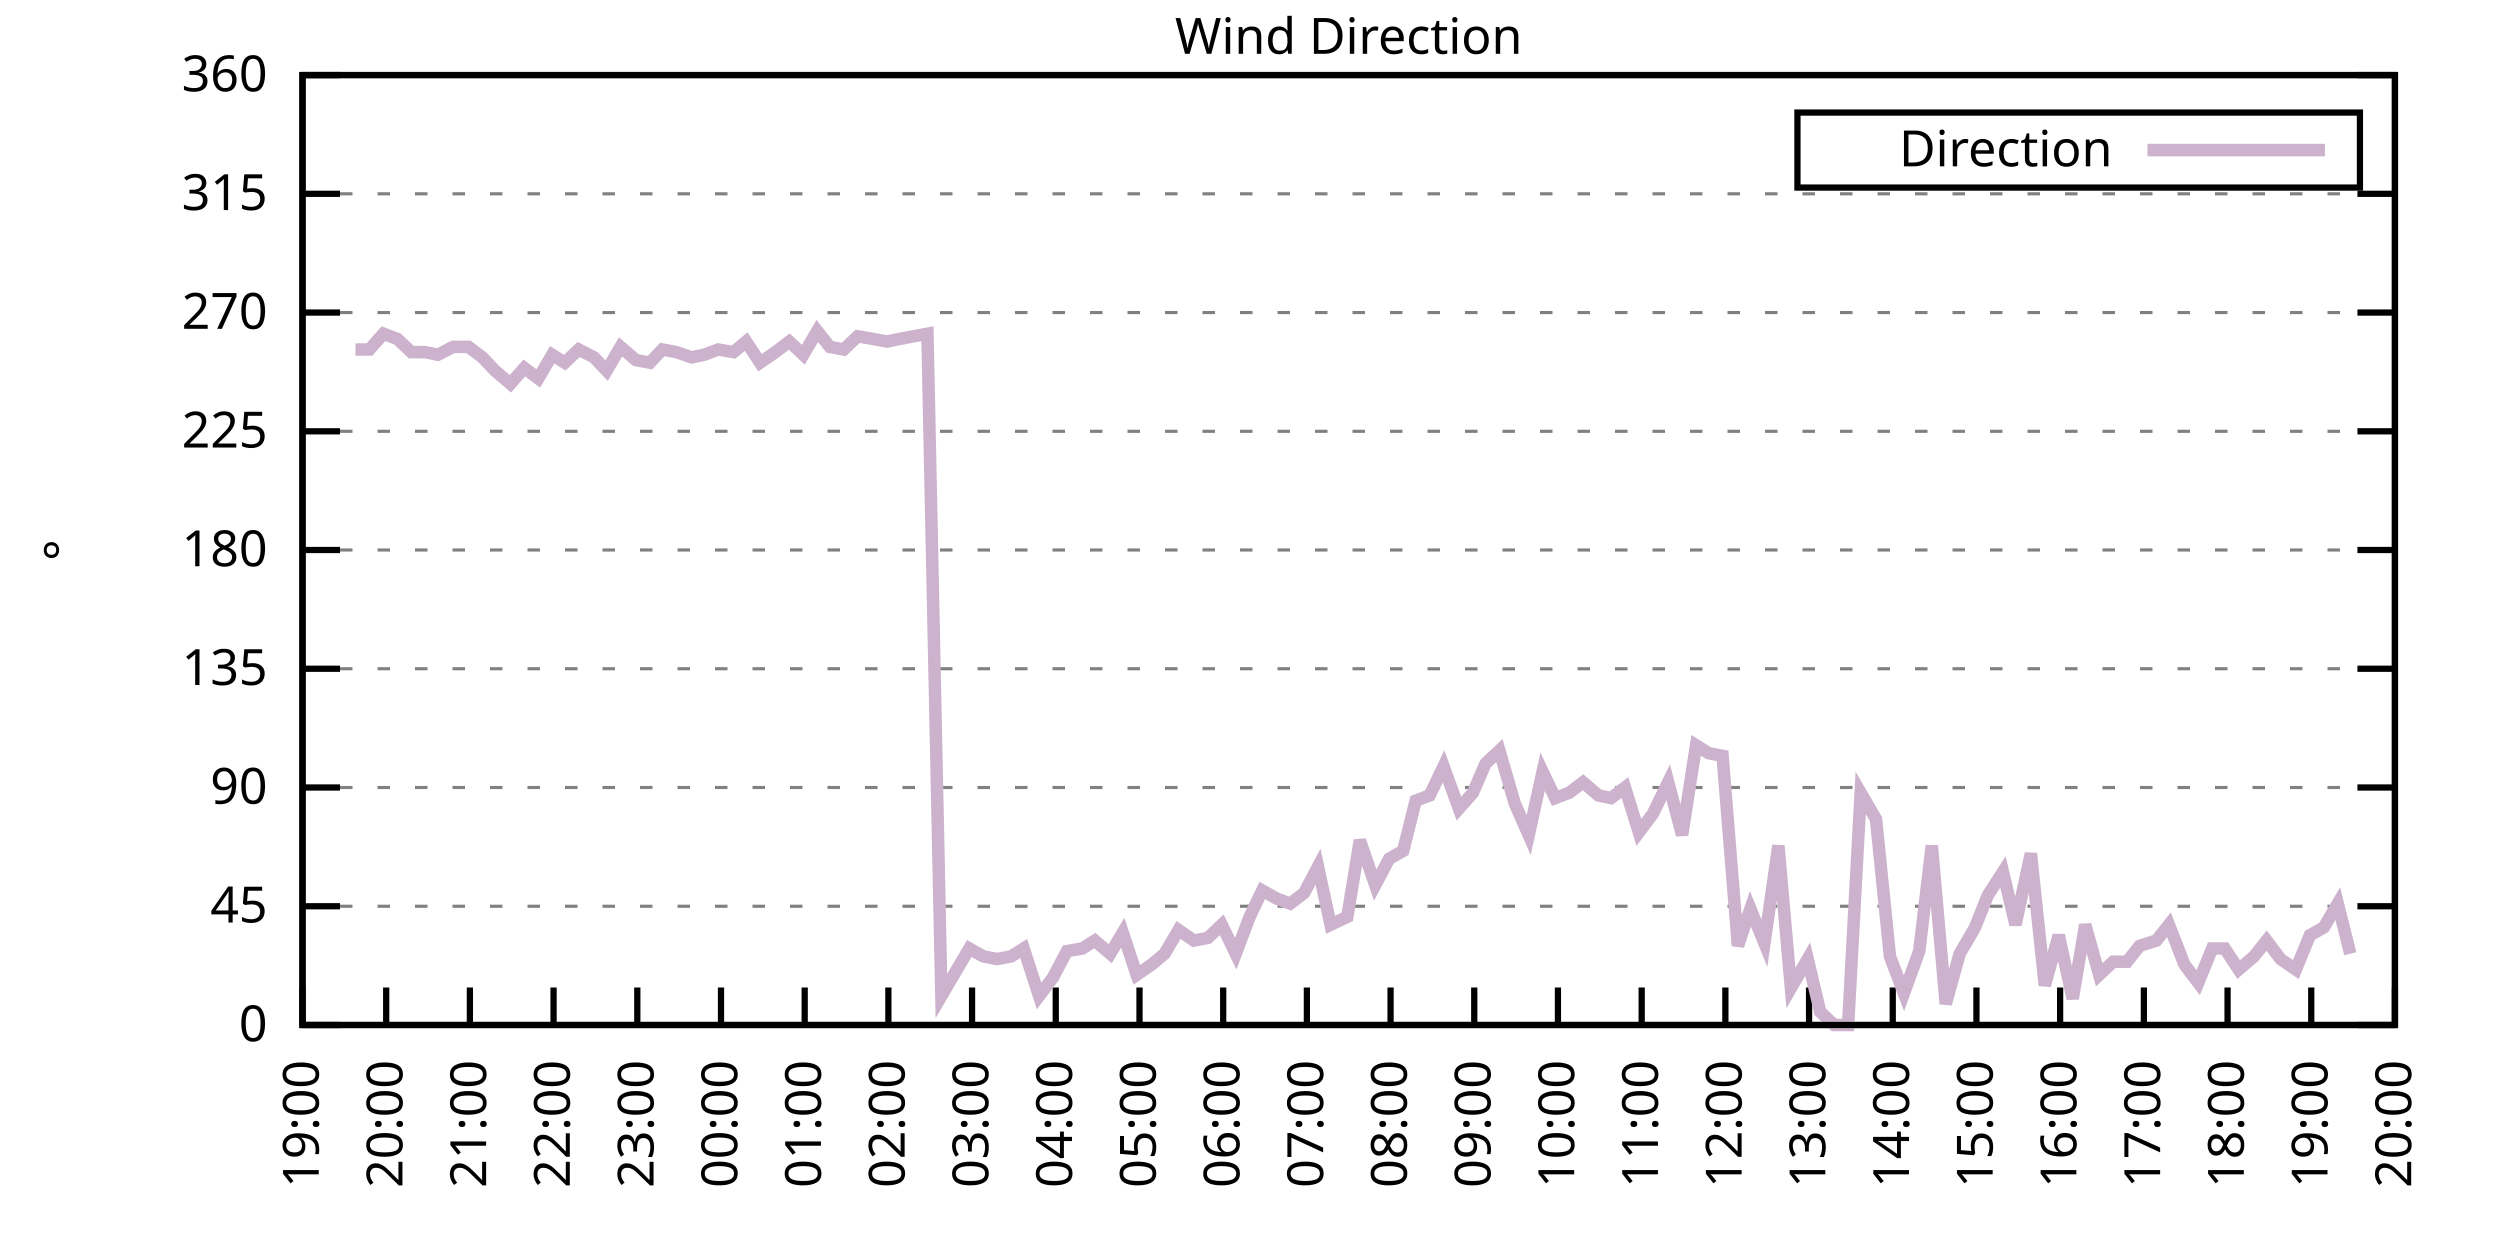
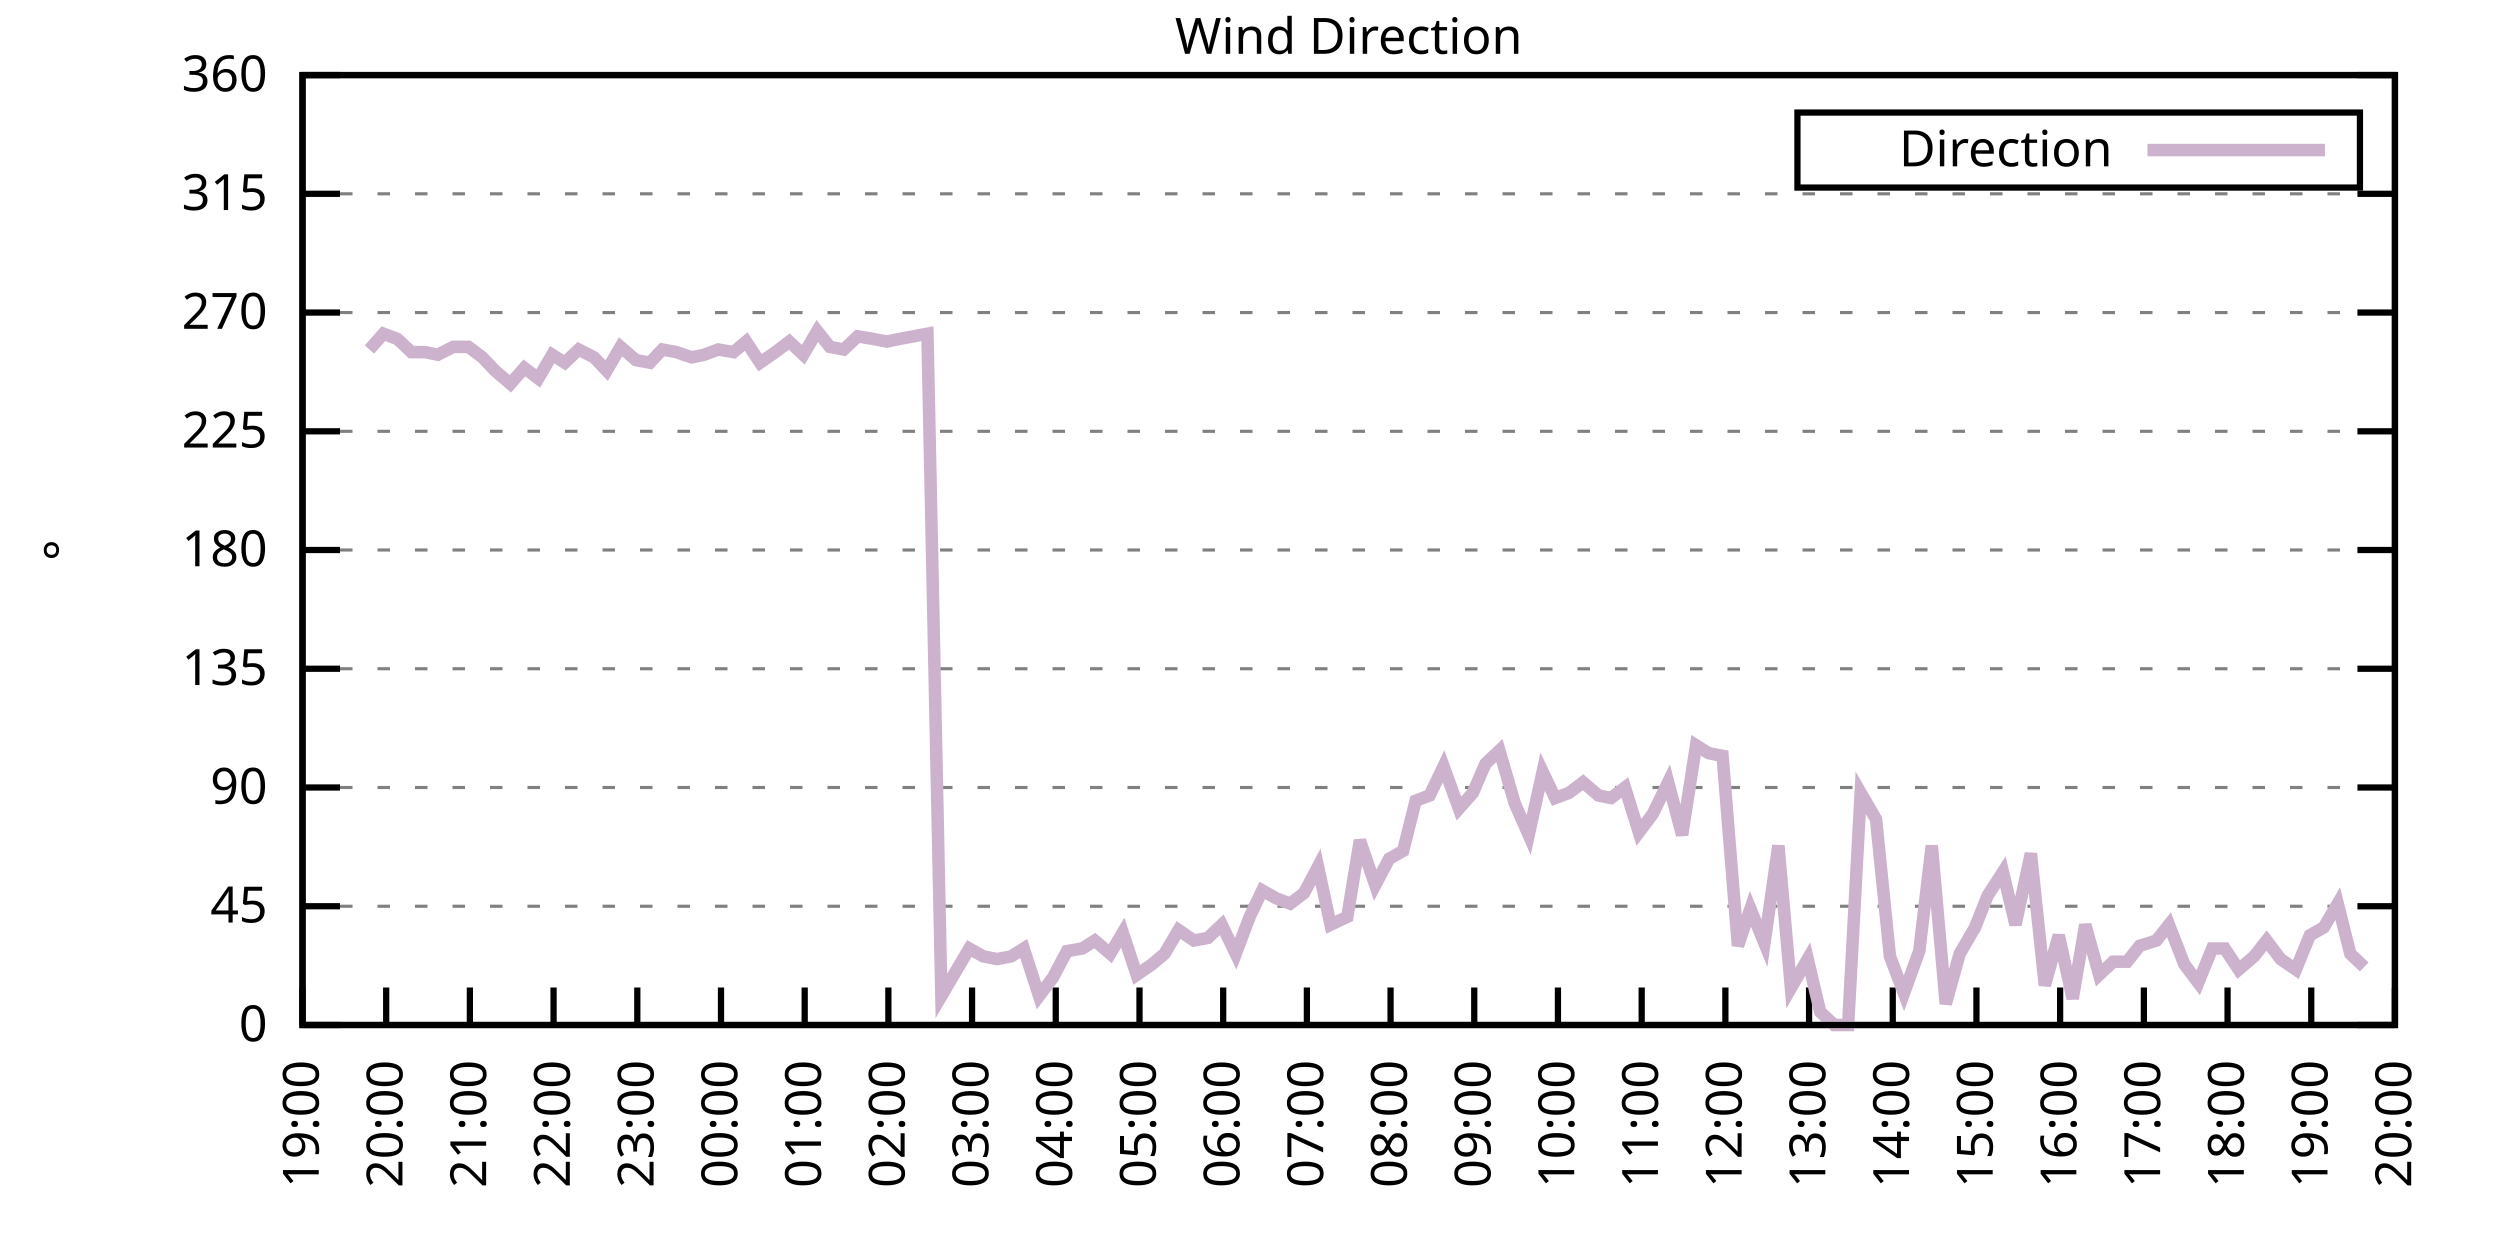
<svg xmlns="http://www.w3.org/2000/svg" xmlns:xlink="http://www.w3.org/1999/xlink" width="400" height="200" viewBox="0 0 400 200">
  <g id="gnuplot_canvas">
    <rect x="0" y="0" width="400" height="200" fill="none" />
    <defs>
      <circle id="gpDot" r="0.5" stroke-width="0.5" stroke="currentColor" />
      <path id="gpPt0" stroke-width="0.333" stroke="currentColor" d="M-1,0 h2 M0,-1 v2" />
      <path id="gpPt1" stroke-width="0.333" stroke="currentColor" d="M-1,-1 L1,1 M1,-1 L-1,1" />
      <path id="gpPt2" stroke-width="0.333" stroke="currentColor" d="M-1,0 L1,0 M0,-1 L0,1 M-1,-1 L1,1 M-1,1 L1,-1" />
      <rect id="gpPt3" stroke-width="0.333" stroke="currentColor" x="-1" y="-1" width="2" height="2" />
      <rect id="gpPt4" stroke-width="0.333" stroke="currentColor" fill="currentColor" x="-1" y="-1" width="2" height="2" />
      <circle id="gpPt5" stroke-width="0.333" stroke="currentColor" cx="0" cy="0" r="1" />
      <use xlink:href="#gpPt5" id="gpPt6" fill="currentColor" stroke="none" />
      <path id="gpPt7" stroke-width="0.333" stroke="currentColor" d="M0,-1.33 L-1.33,0.67 L1.33,0.67 z" />
      <use xlink:href="#gpPt7" id="gpPt8" fill="currentColor" stroke="none" />
      <use xlink:href="#gpPt7" id="gpPt9" stroke="currentColor" transform="rotate(180)" />
      <use xlink:href="#gpPt9" id="gpPt10" fill="currentColor" stroke="none" />
      <use xlink:href="#gpPt3" id="gpPt11" stroke="currentColor" transform="rotate(45)" />
      <use xlink:href="#gpPt11" id="gpPt12" fill="currentColor" stroke="none" />
      <path id="gpPt13" stroke-width="0.333" stroke="currentColor" d="M0,1.330 L1.265,0.411 L0.782,-1.067 L-0.782,-1.076 L-1.265,0.411 z" />
      <use xlink:href="#gpPt13" id="gpPt14" fill="currentColor" stroke="none" />
      <filter id="textbox" filterUnits="objectBoundingBox" x="0" y="0" height="1" width="1">
        <feFlood flood-color="white" flood-opacity="1" result="bgnd" />
        <feComposite in="SourceGraphic" in2="bgnd" operator="atop" />
      </filter>
      <filter id="greybox" filterUnits="objectBoundingBox" x="0" y="0" height="1" width="1">
        <feFlood flood-color="lightgrey" flood-opacity="1" result="grey" />
        <feComposite in="SourceGraphic" in2="grey" operator="atop" />
      </filter>
    </defs>
    <g fill="none" color="white" stroke="currentColor" stroke-width="1.00" stroke-linecap="butt" stroke-linejoin="miter">
</g>
    <g fill="none" color="black" stroke="currentColor" stroke-width="1.00" stroke-linecap="butt" stroke-linejoin="miter">
      <g stroke="none" shape-rendering="crispEdges">
        <polygon fill="rgb(255, 255, 255)" points="48.40,164.00 383.18,164.00 383.18,12.02 48.40,12.02 " />
      </g>
    </g>
    <g fill="none" color="black" stroke="currentColor" stroke-width="1.00" stroke-linecap="butt" stroke-linejoin="miter">
</g>
    <g fill="none" color="black" stroke="black" stroke-width="0.50" stroke-linecap="butt" stroke-linejoin="miter">
</g>
    <g fill="none" color="gray" stroke="currentColor" stroke-width="0.50" stroke-linecap="butt" stroke-linejoin="miter">
      <path stroke="gray" stroke-dasharray="2,4" class="gridline" d="M48.40,164.00 L383.19,164.00  " />
    </g>
    <g fill="none" color="gray" stroke="gray" stroke-width="1.00" stroke-linecap="butt" stroke-linejoin="miter">
</g>
    <g fill="none" color="black" stroke="currentColor" stroke-width="1.00" stroke-linecap="butt" stroke-linejoin="miter">
      <path stroke="black" d="M48.40,164.00 L54.40,164.00 M383.19,164.00 L377.19,164.00  " />
      <g transform="translate(42.80,166.60)" stroke="none" fill="black" font-family="Sans" font-size="8.00" text-anchor="end">
        <text>
          <tspan font-family="Sans"> 0</tspan>
        </text>
      </g>
    </g>
    <g fill="none" color="black" stroke="currentColor" stroke-width="1.00" stroke-linecap="butt" stroke-linejoin="miter">
</g>
    <g fill="none" color="black" stroke="black" stroke-width="0.50" stroke-linecap="butt" stroke-linejoin="miter">
</g>
    <g fill="none" color="gray" stroke="currentColor" stroke-width="0.50" stroke-linecap="butt" stroke-linejoin="miter">
      <path stroke="gray" stroke-dasharray="2,4" class="gridline" d="M48.40,145.00 L383.19,145.00  " />
    </g>
    <g fill="none" color="gray" stroke="gray" stroke-width="1.00" stroke-linecap="butt" stroke-linejoin="miter">
</g>
    <g fill="none" color="black" stroke="currentColor" stroke-width="1.00" stroke-linecap="butt" stroke-linejoin="miter">
      <path stroke="black" d="M48.40,145.00 L54.40,145.00 M383.19,145.00 L377.19,145.00  " />
      <g transform="translate(42.80,147.60)" stroke="none" fill="black" font-family="Sans" font-size="8.00" text-anchor="end">
        <text>
          <tspan font-family="Sans"> 45</tspan>
        </text>
      </g>
    </g>
    <g fill="none" color="black" stroke="currentColor" stroke-width="1.00" stroke-linecap="butt" stroke-linejoin="miter">
</g>
    <g fill="none" color="black" stroke="black" stroke-width="0.50" stroke-linecap="butt" stroke-linejoin="miter">
</g>
    <g fill="none" color="gray" stroke="currentColor" stroke-width="0.50" stroke-linecap="butt" stroke-linejoin="miter">
      <path stroke="gray" stroke-dasharray="2,4" class="gridline" d="M48.40,126.00 L383.19,126.00  " />
    </g>
    <g fill="none" color="gray" stroke="gray" stroke-width="1.00" stroke-linecap="butt" stroke-linejoin="miter">
</g>
    <g fill="none" color="black" stroke="currentColor" stroke-width="1.00" stroke-linecap="butt" stroke-linejoin="miter">
      <path stroke="black" d="M48.40,126.00 L54.40,126.00 M383.19,126.00 L377.19,126.00  " />
      <g transform="translate(42.80,128.60)" stroke="none" fill="black" font-family="Sans" font-size="8.00" text-anchor="end">
        <text>
          <tspan font-family="Sans"> 90</tspan>
        </text>
      </g>
    </g>
    <g fill="none" color="black" stroke="currentColor" stroke-width="1.00" stroke-linecap="butt" stroke-linejoin="miter">
</g>
    <g fill="none" color="black" stroke="black" stroke-width="0.50" stroke-linecap="butt" stroke-linejoin="miter">
</g>
    <g fill="none" color="gray" stroke="currentColor" stroke-width="0.50" stroke-linecap="butt" stroke-linejoin="miter">
      <path stroke="gray" stroke-dasharray="2,4" class="gridline" d="M48.40,107.00 L383.19,107.00  " />
    </g>
    <g fill="none" color="gray" stroke="gray" stroke-width="1.00" stroke-linecap="butt" stroke-linejoin="miter">
</g>
    <g fill="none" color="black" stroke="currentColor" stroke-width="1.00" stroke-linecap="butt" stroke-linejoin="miter">
      <path stroke="black" d="M48.40,107.00 L54.40,107.00 M383.19,107.00 L377.19,107.00  " />
      <g transform="translate(42.80,109.60)" stroke="none" fill="black" font-family="Sans" font-size="8.00" text-anchor="end">
        <text>
          <tspan font-family="Sans"> 135</tspan>
        </text>
      </g>
    </g>
    <g fill="none" color="black" stroke="currentColor" stroke-width="1.00" stroke-linecap="butt" stroke-linejoin="miter">
</g>
    <g fill="none" color="black" stroke="black" stroke-width="0.50" stroke-linecap="butt" stroke-linejoin="miter">
</g>
    <g fill="none" color="gray" stroke="currentColor" stroke-width="0.50" stroke-linecap="butt" stroke-linejoin="miter">
      <path stroke="gray" stroke-dasharray="2,4" class="gridline" d="M48.40,88.00 L383.19,88.00  " />
    </g>
    <g fill="none" color="gray" stroke="gray" stroke-width="1.00" stroke-linecap="butt" stroke-linejoin="miter">
</g>
    <g fill="none" color="black" stroke="currentColor" stroke-width="1.00" stroke-linecap="butt" stroke-linejoin="miter">
      <path stroke="black" d="M48.40,88.00 L54.40,88.00 M383.19,88.00 L377.19,88.00  " />
      <g transform="translate(42.80,90.60)" stroke="none" fill="black" font-family="Sans" font-size="8.00" text-anchor="end">
        <text>
          <tspan font-family="Sans"> 180</tspan>
        </text>
      </g>
    </g>
    <g fill="none" color="black" stroke="currentColor" stroke-width="1.00" stroke-linecap="butt" stroke-linejoin="miter">
</g>
    <g fill="none" color="black" stroke="black" stroke-width="0.50" stroke-linecap="butt" stroke-linejoin="miter">
</g>
    <g fill="none" color="gray" stroke="currentColor" stroke-width="0.50" stroke-linecap="butt" stroke-linejoin="miter">
      <path stroke="gray" stroke-dasharray="2,4" class="gridline" d="M48.40,69.01 L383.19,69.01  " />
    </g>
    <g fill="none" color="gray" stroke="gray" stroke-width="1.00" stroke-linecap="butt" stroke-linejoin="miter">
</g>
    <g fill="none" color="black" stroke="currentColor" stroke-width="1.00" stroke-linecap="butt" stroke-linejoin="miter">
      <path stroke="black" d="M48.40,69.01 L54.40,69.01 M383.19,69.01 L377.19,69.01  " />
      <g transform="translate(42.80,71.61)" stroke="none" fill="black" font-family="Sans" font-size="8.00" text-anchor="end">
        <text>
          <tspan font-family="Sans"> 225</tspan>
        </text>
      </g>
    </g>
    <g fill="none" color="black" stroke="currentColor" stroke-width="1.00" stroke-linecap="butt" stroke-linejoin="miter">
</g>
    <g fill="none" color="black" stroke="black" stroke-width="0.50" stroke-linecap="butt" stroke-linejoin="miter">
</g>
    <g fill="none" color="gray" stroke="currentColor" stroke-width="0.50" stroke-linecap="butt" stroke-linejoin="miter">
      <path stroke="gray" stroke-dasharray="2,4" class="gridline" d="M48.40,50.01 L383.19,50.01  " />
    </g>
    <g fill="none" color="gray" stroke="gray" stroke-width="1.00" stroke-linecap="butt" stroke-linejoin="miter">
</g>
    <g fill="none" color="black" stroke="currentColor" stroke-width="1.00" stroke-linecap="butt" stroke-linejoin="miter">
      <path stroke="black" d="M48.40,50.01 L54.40,50.01 M383.19,50.01 L377.19,50.01  " />
      <g transform="translate(42.80,52.61)" stroke="none" fill="black" font-family="Sans" font-size="8.00" text-anchor="end">
        <text>
          <tspan font-family="Sans"> 270</tspan>
        </text>
      </g>
    </g>
    <g fill="none" color="black" stroke="currentColor" stroke-width="1.00" stroke-linecap="butt" stroke-linejoin="miter">
</g>
    <g fill="none" color="black" stroke="black" stroke-width="0.50" stroke-linecap="butt" stroke-linejoin="miter">
</g>
    <g fill="none" color="gray" stroke="currentColor" stroke-width="0.50" stroke-linecap="butt" stroke-linejoin="miter">
      <path stroke="gray" stroke-dasharray="2,4" class="gridline" d="M48.40,31.01 L383.19,31.01  " />
    </g>
    <g fill="none" color="gray" stroke="gray" stroke-width="1.00" stroke-linecap="butt" stroke-linejoin="miter">
</g>
    <g fill="none" color="black" stroke="currentColor" stroke-width="1.00" stroke-linecap="butt" stroke-linejoin="miter">
      <path stroke="black" d="M48.40,31.01 L54.40,31.01 M383.19,31.01 L377.19,31.01  " />
      <g transform="translate(42.80,33.61)" stroke="none" fill="black" font-family="Sans" font-size="8.00" text-anchor="end">
        <text>
          <tspan font-family="Sans"> 315</tspan>
        </text>
      </g>
    </g>
    <g fill="none" color="black" stroke="currentColor" stroke-width="1.00" stroke-linecap="butt" stroke-linejoin="miter">
</g>
    <g fill="none" color="black" stroke="black" stroke-width="0.50" stroke-linecap="butt" stroke-linejoin="miter">
</g>
    <g fill="none" color="gray" stroke="currentColor" stroke-width="0.50" stroke-linecap="butt" stroke-linejoin="miter">
      <path stroke="gray" stroke-dasharray="2,4" class="gridline" d="M48.40,12.01 L383.19,12.01  " />
    </g>
    <g fill="none" color="gray" stroke="gray" stroke-width="1.00" stroke-linecap="butt" stroke-linejoin="miter">
</g>
    <g fill="none" color="black" stroke="currentColor" stroke-width="1.00" stroke-linecap="butt" stroke-linejoin="miter">
      <path stroke="black" d="M48.40,12.01 L54.40,12.01 M383.19,12.01 L377.19,12.01  " />
      <g transform="translate(42.80,14.61)" stroke="none" fill="black" font-family="Sans" font-size="8.00" text-anchor="end">
        <text>
          <tspan font-family="Sans"> 360</tspan>
        </text>
      </g>
    </g>
    <g fill="none" color="black" stroke="currentColor" stroke-width="1.00" stroke-linecap="butt" stroke-linejoin="miter">
      <path stroke="black" d="M48.40,164.00 L48.40,158.00  " />
      <g transform="translate(51.00,169.60) rotate(270.00)" stroke="none" fill="black" font-family="Sans" font-size="8.00" text-anchor="end">
        <text>
          <tspan font-family="Sans">19:00</tspan>
        </text>
      </g>
    </g>
    <g fill="none" color="black" stroke="currentColor" stroke-width="1.00" stroke-linecap="butt" stroke-linejoin="miter">
      <path stroke="black" d="M61.79,164.00 L61.79,158.00  " />
      <g transform="translate(64.39,169.60) rotate(270.00)" stroke="none" fill="black" font-family="Sans" font-size="8.00" text-anchor="end">
        <text>
          <tspan font-family="Sans">20:00</tspan>
        </text>
      </g>
    </g>
    <g fill="none" color="black" stroke="currentColor" stroke-width="1.00" stroke-linecap="butt" stroke-linejoin="miter">
      <path stroke="black" d="M75.18,164.00 L75.18,158.00  " />
      <g transform="translate(77.78,169.60) rotate(270.00)" stroke="none" fill="black" font-family="Sans" font-size="8.00" text-anchor="end">
        <text>
          <tspan font-family="Sans">21:00</tspan>
        </text>
      </g>
    </g>
    <g fill="none" color="black" stroke="currentColor" stroke-width="1.00" stroke-linecap="butt" stroke-linejoin="miter">
      <path stroke="black" d="M88.57,164.00 L88.57,158.00  " />
      <g transform="translate(91.17,169.60) rotate(270.00)" stroke="none" fill="black" font-family="Sans" font-size="8.00" text-anchor="end">
        <text>
          <tspan font-family="Sans">22:00</tspan>
        </text>
      </g>
    </g>
    <g fill="none" color="black" stroke="currentColor" stroke-width="1.00" stroke-linecap="butt" stroke-linejoin="miter">
      <path stroke="black" d="M101.97,164.00 L101.97,158.00  " />
      <g transform="translate(104.57,169.60) rotate(270.00)" stroke="none" fill="black" font-family="Sans" font-size="8.00" text-anchor="end">
        <text>
          <tspan font-family="Sans">23:00</tspan>
        </text>
      </g>
    </g>
    <g fill="none" color="black" stroke="currentColor" stroke-width="1.00" stroke-linecap="butt" stroke-linejoin="miter">
      <path stroke="black" d="M115.36,164.00 L115.36,158.00  " />
      <g transform="translate(117.96,169.60) rotate(270.00)" stroke="none" fill="black" font-family="Sans" font-size="8.00" text-anchor="end">
        <text>
          <tspan font-family="Sans">00:00</tspan>
        </text>
      </g>
    </g>
    <g fill="none" color="black" stroke="currentColor" stroke-width="1.00" stroke-linecap="butt" stroke-linejoin="miter">
      <path stroke="black" d="M128.75,164.00 L128.75,158.00  " />
      <g transform="translate(131.35,169.60) rotate(270.00)" stroke="none" fill="black" font-family="Sans" font-size="8.00" text-anchor="end">
        <text>
          <tspan font-family="Sans">01:00</tspan>
        </text>
      </g>
    </g>
    <g fill="none" color="black" stroke="currentColor" stroke-width="1.00" stroke-linecap="butt" stroke-linejoin="miter">
      <path stroke="black" d="M142.14,164.00 L142.14,158.00  " />
      <g transform="translate(144.74,169.60) rotate(270.00)" stroke="none" fill="black" font-family="Sans" font-size="8.00" text-anchor="end">
        <text>
          <tspan font-family="Sans">02:00</tspan>
        </text>
      </g>
    </g>
    <g fill="none" color="black" stroke="currentColor" stroke-width="1.00" stroke-linecap="butt" stroke-linejoin="miter">
      <path stroke="black" d="M155.53,164.00 L155.53,158.00  " />
      <g transform="translate(158.13,169.60) rotate(270.00)" stroke="none" fill="black" font-family="Sans" font-size="8.00" text-anchor="end">
        <text>
          <tspan font-family="Sans">03:00</tspan>
        </text>
      </g>
    </g>
    <g fill="none" color="black" stroke="currentColor" stroke-width="1.00" stroke-linecap="butt" stroke-linejoin="miter">
      <path stroke="black" d="M168.92,164.00 L168.92,158.00  " />
      <g transform="translate(171.52,169.60) rotate(270.00)" stroke="none" fill="black" font-family="Sans" font-size="8.00" text-anchor="end">
        <text>
          <tspan font-family="Sans">04:00</tspan>
        </text>
      </g>
    </g>
    <g fill="none" color="black" stroke="currentColor" stroke-width="1.00" stroke-linecap="butt" stroke-linejoin="miter">
      <path stroke="black" d="M182.32,164.00 L182.32,158.00  " />
      <g transform="translate(184.92,169.60) rotate(270.00)" stroke="none" fill="black" font-family="Sans" font-size="8.00" text-anchor="end">
        <text>
          <tspan font-family="Sans">05:00</tspan>
        </text>
      </g>
    </g>
    <g fill="none" color="black" stroke="currentColor" stroke-width="1.00" stroke-linecap="butt" stroke-linejoin="miter">
      <path stroke="black" d="M195.71,164.00 L195.71,158.00  " />
      <g transform="translate(198.31,169.60) rotate(270.00)" stroke="none" fill="black" font-family="Sans" font-size="8.00" text-anchor="end">
        <text>
          <tspan font-family="Sans">06:00</tspan>
        </text>
      </g>
    </g>
    <g fill="none" color="black" stroke="currentColor" stroke-width="1.00" stroke-linecap="butt" stroke-linejoin="miter">
      <path stroke="black" d="M209.10,164.00 L209.10,158.00  " />
      <g transform="translate(211.70,169.60) rotate(270.00)" stroke="none" fill="black" font-family="Sans" font-size="8.00" text-anchor="end">
        <text>
          <tspan font-family="Sans">07:00</tspan>
        </text>
      </g>
    </g>
    <g fill="none" color="black" stroke="currentColor" stroke-width="1.00" stroke-linecap="butt" stroke-linejoin="miter">
      <path stroke="black" d="M222.49,164.00 L222.49,158.00  " />
      <g transform="translate(225.09,169.60) rotate(270.00)" stroke="none" fill="black" font-family="Sans" font-size="8.00" text-anchor="end">
        <text>
          <tspan font-family="Sans">08:00</tspan>
        </text>
      </g>
    </g>
    <g fill="none" color="black" stroke="currentColor" stroke-width="1.00" stroke-linecap="butt" stroke-linejoin="miter">
      <path stroke="black" d="M235.88,164.00 L235.88,158.00  " />
      <g transform="translate(238.48,169.60) rotate(270.00)" stroke="none" fill="black" font-family="Sans" font-size="8.00" text-anchor="end">
        <text>
          <tspan font-family="Sans">09:00</tspan>
        </text>
      </g>
    </g>
    <g fill="none" color="black" stroke="currentColor" stroke-width="1.00" stroke-linecap="butt" stroke-linejoin="miter">
      <path stroke="black" d="M249.27,164.00 L249.27,158.00  " />
      <g transform="translate(251.87,169.60) rotate(270.00)" stroke="none" fill="black" font-family="Sans" font-size="8.00" text-anchor="end">
        <text>
          <tspan font-family="Sans">10:00</tspan>
        </text>
      </g>
    </g>
    <g fill="none" color="black" stroke="currentColor" stroke-width="1.00" stroke-linecap="butt" stroke-linejoin="miter">
      <path stroke="black" d="M262.67,164.00 L262.67,158.00  " />
      <g transform="translate(265.27,169.60) rotate(270.00)" stroke="none" fill="black" font-family="Sans" font-size="8.00" text-anchor="end">
        <text>
          <tspan font-family="Sans">11:00</tspan>
        </text>
      </g>
    </g>
    <g fill="none" color="black" stroke="currentColor" stroke-width="1.00" stroke-linecap="butt" stroke-linejoin="miter">
      <path stroke="black" d="M276.06,164.00 L276.06,158.00  " />
      <g transform="translate(278.66,169.60) rotate(270.00)" stroke="none" fill="black" font-family="Sans" font-size="8.00" text-anchor="end">
        <text>
          <tspan font-family="Sans">12:00</tspan>
        </text>
      </g>
    </g>
    <g fill="none" color="black" stroke="currentColor" stroke-width="1.00" stroke-linecap="butt" stroke-linejoin="miter">
      <path stroke="black" d="M289.45,164.00 L289.45,158.00  " />
      <g transform="translate(292.05,169.60) rotate(270.00)" stroke="none" fill="black" font-family="Sans" font-size="8.00" text-anchor="end">
        <text>
          <tspan font-family="Sans">13:00</tspan>
        </text>
      </g>
    </g>
    <g fill="none" color="black" stroke="currentColor" stroke-width="1.00" stroke-linecap="butt" stroke-linejoin="miter">
      <path stroke="black" d="M302.84,164.00 L302.84,158.00  " />
      <g transform="translate(305.44,169.60) rotate(270.00)" stroke="none" fill="black" font-family="Sans" font-size="8.00" text-anchor="end">
        <text>
          <tspan font-family="Sans">14:00</tspan>
        </text>
      </g>
    </g>
    <g fill="none" color="black" stroke="currentColor" stroke-width="1.00" stroke-linecap="butt" stroke-linejoin="miter">
      <path stroke="black" d="M316.23,164.00 L316.23,158.00  " />
      <g transform="translate(318.83,169.60) rotate(270.00)" stroke="none" fill="black" font-family="Sans" font-size="8.00" text-anchor="end">
        <text>
          <tspan font-family="Sans">15:00</tspan>
        </text>
      </g>
    </g>
    <g fill="none" color="black" stroke="currentColor" stroke-width="1.00" stroke-linecap="butt" stroke-linejoin="miter">
      <path stroke="black" d="M329.62,164.00 L329.62,158.00  " />
      <g transform="translate(332.22,169.60) rotate(270.00)" stroke="none" fill="black" font-family="Sans" font-size="8.00" text-anchor="end">
        <text>
          <tspan font-family="Sans">16:00</tspan>
        </text>
      </g>
    </g>
    <g fill="none" color="black" stroke="currentColor" stroke-width="1.00" stroke-linecap="butt" stroke-linejoin="miter">
      <path stroke="black" d="M343.02,164.00 L343.02,158.00  " />
      <g transform="translate(345.62,169.60) rotate(270.00)" stroke="none" fill="black" font-family="Sans" font-size="8.00" text-anchor="end">
        <text>
          <tspan font-family="Sans">17:00</tspan>
        </text>
      </g>
    </g>
    <g fill="none" color="black" stroke="currentColor" stroke-width="1.00" stroke-linecap="butt" stroke-linejoin="miter">
      <path stroke="black" d="M356.41,164.00 L356.41,158.00  " />
      <g transform="translate(359.01,169.60) rotate(270.00)" stroke="none" fill="black" font-family="Sans" font-size="8.00" text-anchor="end">
        <text>
          <tspan font-family="Sans">18:00</tspan>
        </text>
      </g>
    </g>
    <g fill="none" color="black" stroke="currentColor" stroke-width="1.00" stroke-linecap="butt" stroke-linejoin="miter">
      <path stroke="black" d="M369.80,164.00 L369.80,158.00  " />
      <g transform="translate(372.40,169.60) rotate(270.00)" stroke="none" fill="black" font-family="Sans" font-size="8.00" text-anchor="end">
        <text>
          <tspan font-family="Sans">19:00</tspan>
        </text>
      </g>
    </g>
    <g fill="none" color="black" stroke="currentColor" stroke-width="1.00" stroke-linecap="butt" stroke-linejoin="miter">
      <path stroke="black" d="M383.19,164.00 L383.19,158.00  " />
      <g transform="translate(385.79,169.60) rotate(270.00)" stroke="none" fill="black" font-family="Sans" font-size="8.00" text-anchor="end">
        <text>
          <tspan font-family="Sans">20:00</tspan>
        </text>
      </g>
    </g>
    <g fill="none" color="black" stroke="currentColor" stroke-width="1.00" stroke-linecap="butt" stroke-linejoin="miter">
</g>
    <g fill="none" color="black" stroke="currentColor" stroke-width="1.00" stroke-linecap="butt" stroke-linejoin="miter">
      <path stroke="black" d="M48.40,12.01 L48.40,164.00 L383.19,164.00 L383.19,12.01 L48.40,12.01 Z  " />
    </g>
    <g fill="none" color="black" stroke="currentColor" stroke-width="1.00" stroke-linecap="butt" stroke-linejoin="miter">
</g>
    <g fill="none" color="black" stroke="currentColor" stroke-width="1.00" stroke-linecap="butt" stroke-linejoin="miter">
      <path stroke="black" d="M287.59,30.01 L287.59,18.01 L377.59,18.01 L377.59,30.01 L287.59,30.01 Z  " />
    </g>
    <g id="Wind_direction_plot_1">
      <g fill="none" color="white" stroke="black" stroke-width="2.00" stroke-linecap="butt" stroke-linejoin="miter">
</g>
      <g fill="none" color="black" stroke="currentColor" stroke-width="2.00" stroke-linecap="butt" stroke-linejoin="miter">
        <g transform="translate(337.99,26.61)" stroke="none" fill="black" font-family="Sans" font-size="8.00" text-anchor="end">
          <text>
            <tspan font-family="Sans">Direction</tspan>
          </text>
        </g>
      </g>
      <g fill="none" color="black" stroke="currentColor" stroke-width="2.00" stroke-linecap="butt" stroke-linejoin="miter">
-         <path stroke="rgb(204, 178, 204)" d="M343.59,24.01 L371.99,24.01 M56.88,55.92 L59.11,55.92 L61.35,53.39 L63.58,54.23 L65.81,56.34 L68.04,56.34   L70.05,56.76 L72.50,55.50 L74.96,55.50 L77.19,57.18 L79.20,59.30 L81.66,61.41 L83.89,58.87 L86.12,60.56   L88.35,56.76 L90.36,58.03 L92.59,55.92 L95.05,57.18 L97.06,59.30 L99.29,55.50 L101.74,57.61 L103.98,58.03   L105.98,55.92 L108.22,56.34 L110.67,57.18 L112.68,56.76 L114.91,55.92 L117.37,56.34 L119.38,54.65 L121.61,58.03   L124.06,56.34 L126.29,54.65 L128.53,56.76 L130.76,52.96 L132.77,55.50 L135.00,55.92 L137.23,53.81 L139.69,54.23   L141.92,54.65 L143.93,54.23 L146.16,53.81 L148.39,53.39 L150.62,159.36 L152.85,155.56 L155.09,151.76 L157.32,153.02   L159.55,153.45 L161.78,153.02 L163.79,151.76 L166.25,159.36 L168.48,156.40 L170.71,152.18 L173.17,151.76 L175.17,150.49   L177.63,152.60 L179.64,149.22 L181.87,155.98 L184.32,154.29 L186.33,152.60 L188.57,148.80 L191.02,150.49 L193.25,150.07   L195.48,147.96 L197.72,152.60 L199.95,146.69 L201.96,142.47 L204.19,143.73 L206.42,144.58 L208.65,142.89 L210.88,138.67   L212.89,147.96 L215.57,146.69 L217.58,134.45 L220.04,141.62 L222.27,137.40 L224.50,136.14 L226.51,128.11 L228.74,127.27   L230.97,122.62 L233.43,129.38 L235.66,126.85 L237.67,122.20 L239.90,120.09 L242.36,128.54 L244.59,133.60 L246.82,123.47   L248.83,127.69 L251.06,126.85 L253.29,125.16 L255.75,127.27 L257.76,127.69 L259.99,126.00 L262.22,133.18 L264.45,130.22   L266.91,125.16 L269.14,133.60 L271.37,119.25 L273.38,120.51 L275.61,120.94 L278.07,151.33 L280.07,145.42 L282.31,150.91   L284.54,135.29 L286.55,158.09 L289.23,153.45 L291.23,161.89 L293.47,164.00 L295.70,164.00 L297.71,126.85 L300.16,131.07   L302.39,153.02 L304.63,158.93 L307.08,152.18 L309.09,135.29 L311.32,160.62 L313.55,152.60 L316.01,148.38 L318.02,143.31   L320.47,139.51 L322.48,147.96 L324.94,136.56 L327.17,157.67 L329.40,149.65 L331.63,159.78 L333.64,147.96 L335.87,155.98   L338.10,153.87 L340.34,153.87 L342.35,151.33 L345.02,150.49 L347.03,147.96 L349.49,154.29 L351.72,157.24 L353.95,151.76   L355.96,151.76 L358.19,155.13 L360.65,153.02 L362.66,150.49 L364.89,153.45 L367.34,155.13 L369.58,149.65 L371.81,148.38   L374.04,144.58 L376.05,152.60  " />
+         <path stroke="rgb(204, 178, 204)" d="M343.59,24.01 L371.99,24.01 M59.11,55.92 L61.35,53.39 L63.58,54.23 L65.81,56.34 L68.04,56.34 L70.05,56.76   L72.50,55.50 L74.96,55.50 L77.19,57.18 L79.20,59.30 L81.66,61.41 L83.89,58.87 L86.12,60.56 L88.35,56.76   L90.36,58.03 L92.59,55.92 L95.05,57.18 L97.06,59.30 L99.29,55.50 L101.74,57.61 L103.98,58.03 L105.98,55.92   L108.22,56.34 L110.67,57.18 L112.68,56.76 L114.91,55.92 L117.37,56.34 L119.38,54.65 L121.61,58.03 L124.06,56.34   L126.29,54.65 L128.53,56.76 L130.76,52.96 L132.77,55.50 L135.00,55.92 L137.23,53.81 L139.69,54.23 L141.92,54.65   L143.93,54.23 L146.16,53.81 L148.39,53.39 L150.62,159.36 L152.85,155.56 L155.09,151.76 L157.32,153.02 L159.55,153.45   L161.78,153.02 L163.79,151.76 L166.25,159.36 L168.48,156.40 L170.71,152.18 L173.17,151.76 L175.17,150.49 L177.63,152.60   L179.64,149.22 L181.87,155.98 L184.32,154.29 L186.33,152.60 L188.57,148.80 L191.02,150.49 L193.25,150.07 L195.48,147.96   L197.72,152.60 L199.95,146.69 L201.96,142.47 L204.19,143.73 L206.42,144.58 L208.65,142.89 L210.88,138.67 L212.89,147.96   L215.57,146.69 L217.58,134.45 L220.04,141.62 L222.27,137.40 L224.50,136.14 L226.51,128.11 L228.74,127.27 L230.97,122.62   L233.43,129.38 L235.66,126.85 L237.67,122.20 L239.90,120.09 L242.36,128.54 L244.59,133.60 L246.82,123.47 L248.83,127.69   L251.06,126.85 L253.29,125.16 L255.75,127.27 L257.76,127.69 L259.99,126.00 L262.22,133.18 L264.45,130.22 L266.91,125.16   L269.14,133.60 L271.37,119.25 L273.38,120.51 L275.61,120.94 L278.07,151.33 L280.07,145.42 L282.31,150.91 L284.54,135.29   L286.55,158.09 L289.23,153.45 L291.23,161.89 L293.47,164.00 L295.70,164.00 L297.71,126.85 L300.16,131.07 L302.39,153.02   L304.63,158.93 L307.08,152.18 L309.09,135.29 L311.32,160.62 L313.55,152.60 L316.01,148.38 L318.02,143.31 L320.47,139.51   L322.48,147.96 L324.94,136.56 L327.17,157.67 L329.40,149.65 L331.63,159.78 L333.64,147.96 L335.87,155.98 L338.10,153.87   L340.34,153.87 L342.35,151.33 L345.02,150.49 L347.03,147.96 L349.49,154.29 L351.72,157.24 L353.95,151.76 L355.96,151.76   L358.19,155.13 L360.65,153.02 L362.66,150.49 L364.89,153.45 L367.34,155.13 L369.58,149.65 L371.81,148.38 L374.04,144.58   L376.05,152.60 L378.28,154.71  " />
      </g>
    </g>
    <g fill="none" color="black" stroke="currentColor" stroke-width="2.00" stroke-linecap="butt" stroke-linejoin="miter">
</g>
    <g fill="none" color="black" stroke="black" stroke-width="1.00" stroke-linecap="butt" stroke-linejoin="miter">
</g>
    <g fill="none" color="black" stroke="currentColor" stroke-width="1.00" stroke-linecap="butt" stroke-linejoin="miter">
      <path stroke="black" d="M48.40,12.01 L48.40,164.00 L383.19,164.00 L383.19,12.01 L48.40,12.01 Z  " />
      <g transform="translate(12.80,88.01) rotate(270.00)" stroke="none" fill="black" font-family="Sans" font-size="8.00" text-anchor="middle">
        <text>
          <tspan font-family="Sans">°</tspan>
        </text>
      </g>
    </g>
    <g fill="none" color="black" stroke="currentColor" stroke-width="1.00" stroke-linecap="butt" stroke-linejoin="miter">
</g>
    <g fill="none" color="black" stroke="currentColor" stroke-width="1.00" stroke-linecap="butt" stroke-linejoin="miter">
      <g transform="translate(215.79,8.61)" stroke="none" fill="black" font-family="Sans" font-size="8.00" text-anchor="middle">
        <text>
          <tspan font-family="Sans">Wind Direction</tspan>
        </text>
      </g>
    </g>
    <g fill="none" color="black" stroke="currentColor" stroke-width="1.00" stroke-linecap="butt" stroke-linejoin="miter">
</g>
  </g>
</svg>
